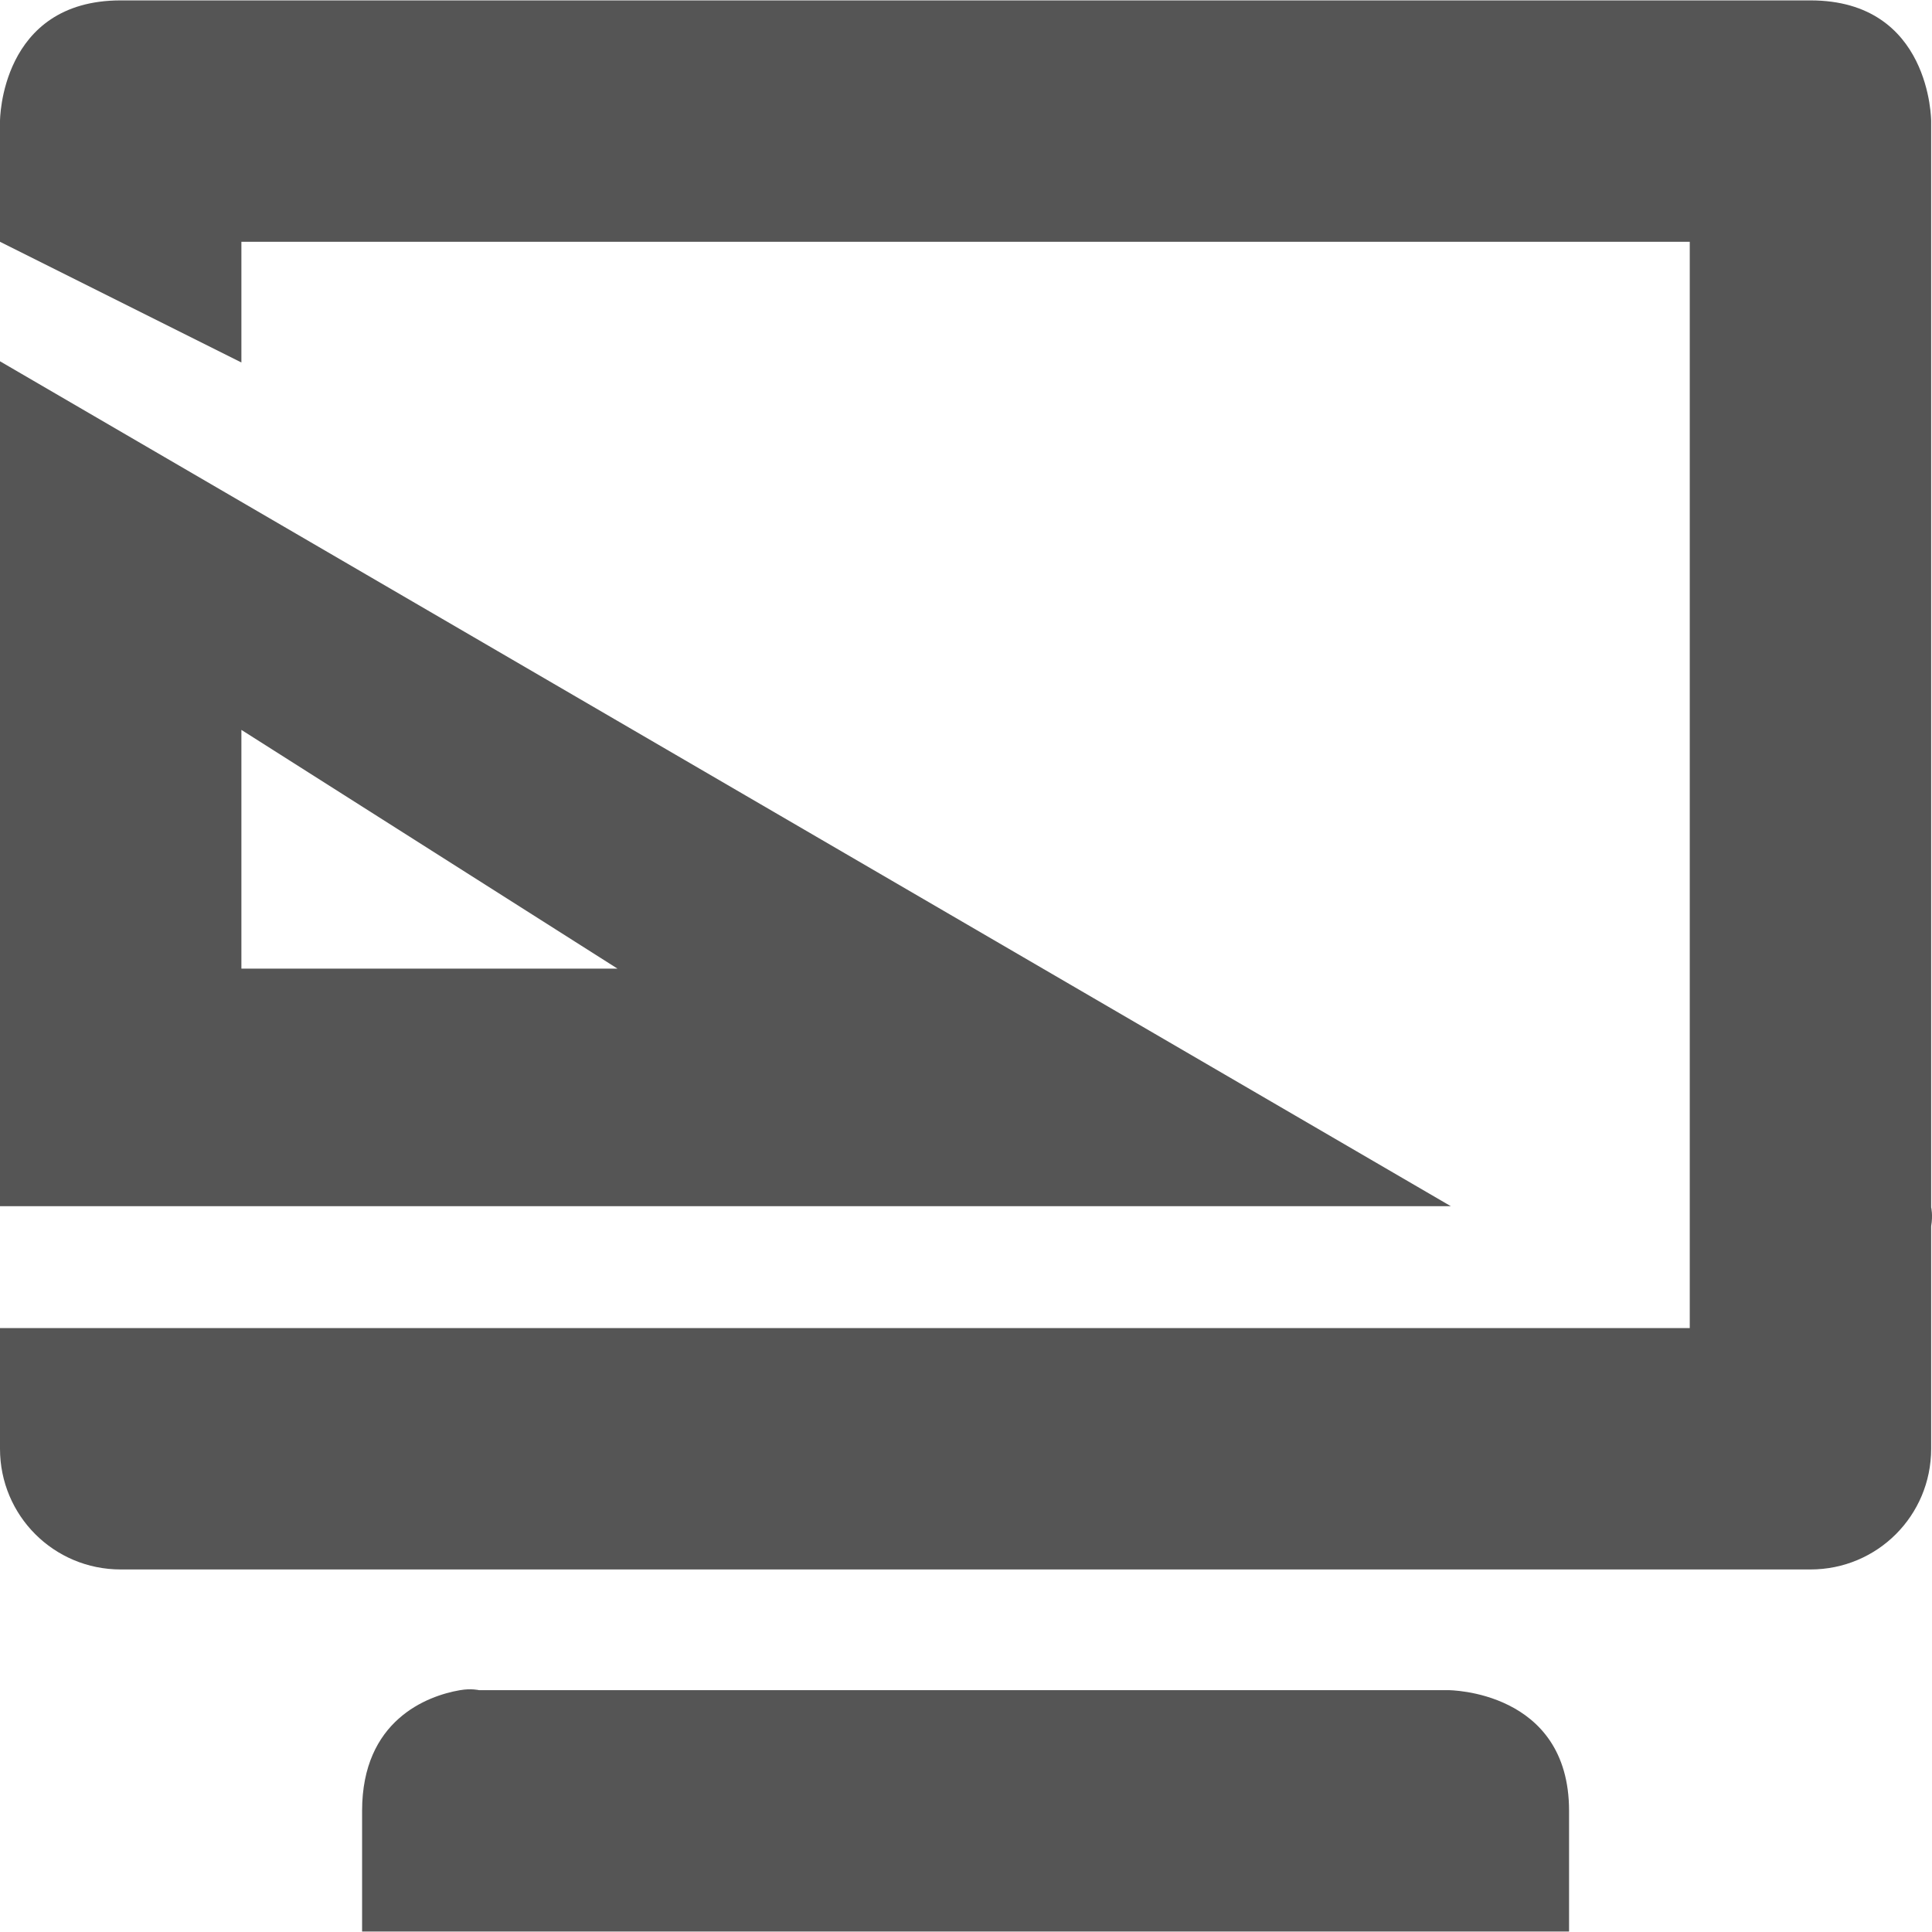
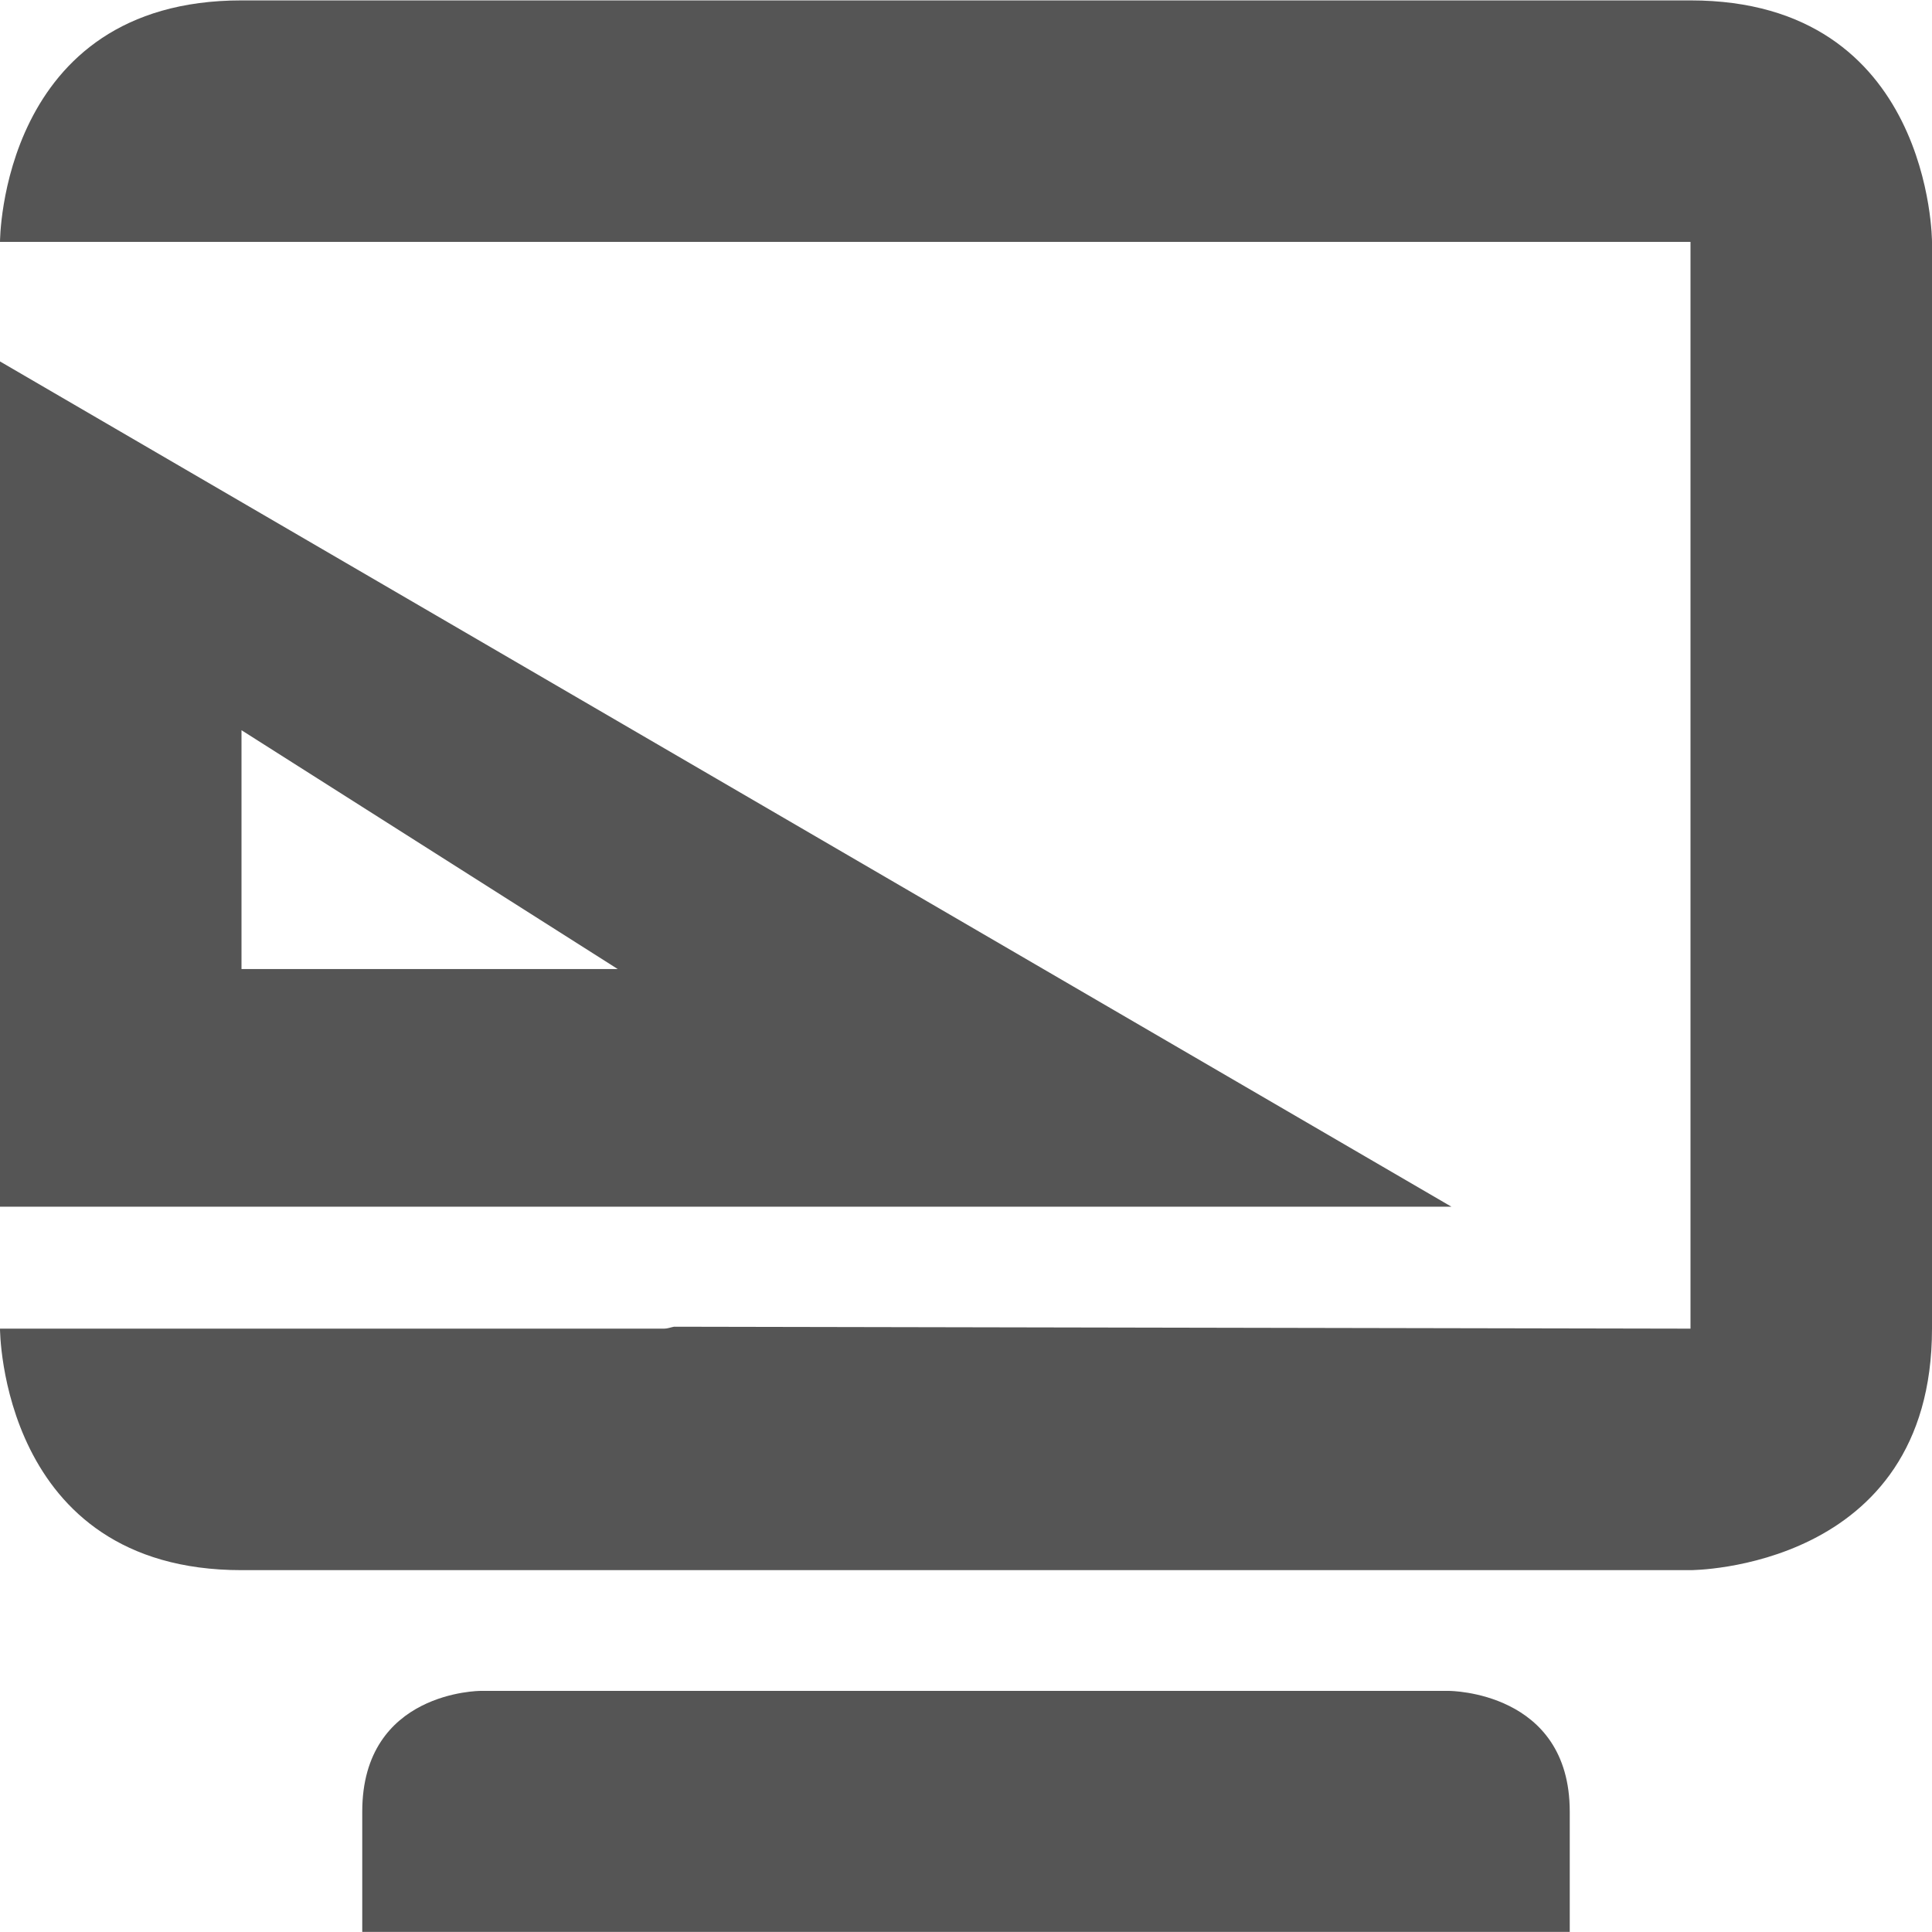
- <svg xmlns="http://www.w3.org/2000/svg" xmlns:ns1="http://www.openswatchbook.org/uri/2009/osb" height="16.003" id="svg7384" style="enable-background:new" version="1.1" width="16.007">
+ <svg xmlns="http://www.w3.org/2000/svg" xmlns:ns1="http://www.openswatchbook.org/uri/2009/osb" height="16" id="svg7384" style="enable-background:new" version="1.1" width="16">
  <defs id="defs7386">
    <linearGradient id="linearGradient5606" ns1:paint="solid">
      <stop id="stop5608" offset="0" style="stop-color:#000000;stop-opacity:1;" />
    </linearGradient>
-     <filter color-interpolation-filters="sRGB" id="filter7554">
+     <filter id="filter7554" style="color-interpolation-filters:sRGB">
      <feBlend id="feBlend7556" in2="BackgroundImage" mode="darken" />
    </filter>
  </defs>
-   <g id="layer9" style="display:inline" transform="translate(-725.0002,-20.9967)" />
-   <g id="layer10" style="display:inline;filter:url(#filter7554)" transform="translate(-725.0002,-20.9967)" />
-   <g id="layer1" style="display:inline" transform="translate(-484,-637.9967)" />
-   <g id="layer14" style="display:inline" transform="translate(-725.0002,-20.9967)" />
-   <g id="layer15" style="display:inline" transform="translate(-725.0002,-20.9967)" />
-   <g id="g71291" style="display:inline" transform="translate(-725.0002,-20.9967)" />
-   <g id="layer2" style="display:inline" transform="translate(-484,-487.9967)" />
-   <g id="g6058" style="display:inline" transform="translate(-484,-487.9967)">
-     <path d="m 485,488 c -1,0 -1,1 -1,1 l 0,1 2,1 0,-1 12,0 0,9 -9.75,0 -1.25,0 -3,0 0,1 c 0,0.554 0.446,1 1,1 l 14,0 c 0.554,0 1,-0.446 1,-1 l 0,-1.844 C 500.016,498.063 500,498 500,498 l 0,-9 c 0,0 0,-1 -1,-1 z m 2.812,14 C 487.537,502.047 487,502.25 487,503 l 0,1 10,0 0,-1 c 0,-1 -1,-1 -1,-1 l -8.031,0 c 0,0 -0.065,-0.016 -0.156,0 z" id="path7787" style="fill:#555555;fill-opacity:1;stroke:none" />
-     <path d="m 484,490.99 v 7 h 12.02 z m 2,3.054 3.116,1.978 h -3.116 z" id="path7769" style="fill:#555555;stroke:none" />
+   <g id="layer9" style="display:inline" transform="translate(-725.0002,-60.9967)" />
+   <g id="layer10" style="display:inline;filter:url(#filter7554)" transform="translate(-725.0002,-60.9967)" />
+   <g id="layer1" style="display:inline" transform="translate(-484,-677.9967)" />
+   <g id="layer14" style="display:inline" transform="translate(-725.0002,-60.9967)" />
+   <g id="layer15" style="display:inline" transform="translate(-725.0002,-60.9967)" />
+   <g id="g71291" style="display:inline" transform="translate(-725.0002,-60.9967)" />
+   <g id="layer2" style="display:inline" transform="translate(-484,-527.9967)" />
+   <g id="g6058" style="display:inline" transform="translate(-484,-527.9967)">
+     <path d="m 484,530.99 0,7 12.02,0 z m 2,3.054 3.116,1.978 -3.116,0 z" id="path7769" style="fill:#555555;fill-opacity:1;stroke:none" />
+     <path d="m 486,528 c -2,0 -2,2 -2,2 l 2,0 3.5,0 8.5,0 0,9 -8.418,-0.016 c -0.028,0.005 -0.053,0.016 -0.082,0.016 l -5.5,0 c 0,0 0,2 2,2 l 12,0 c 0,0 2,0 2,-2 l 0,-9 c 0,0 4.1e-4,-2 -2,-2 l -12,0 z m 1.979,14 c 0,0 -0.979,0 -0.979,1 l 0,0.996 10,0 L 497,543 c 0,-1 -1,-1 -1,-1 l -8.021,0 z" id="path10698" style="fill:#555555;fill-opacity:1;stroke:none" />
  </g>
-   <g id="layer12" style="display:inline" transform="translate(-725.0002,-20.9967)" />
+   <g id="layer12" style="display:inline" transform="translate(-725.0002,-60.9967)" />
</svg>
